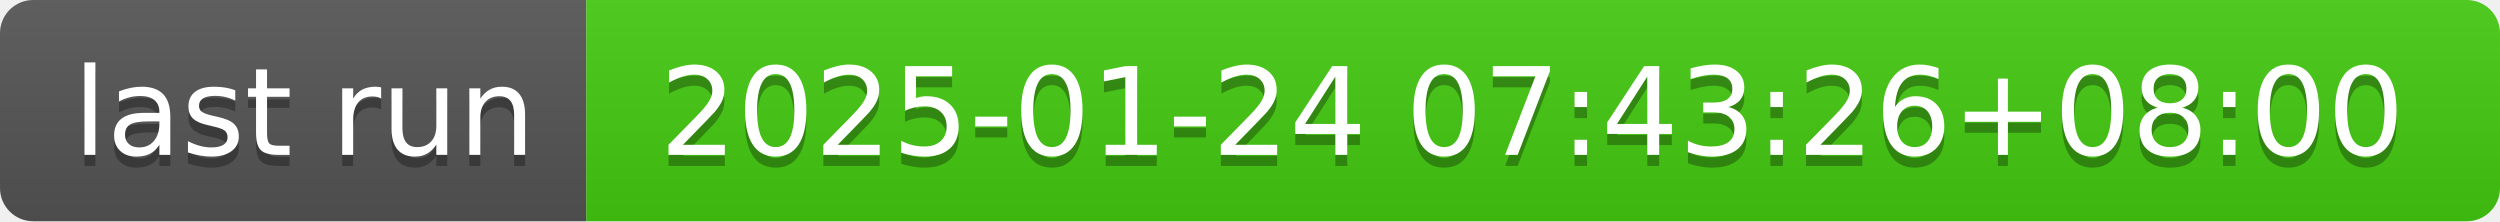
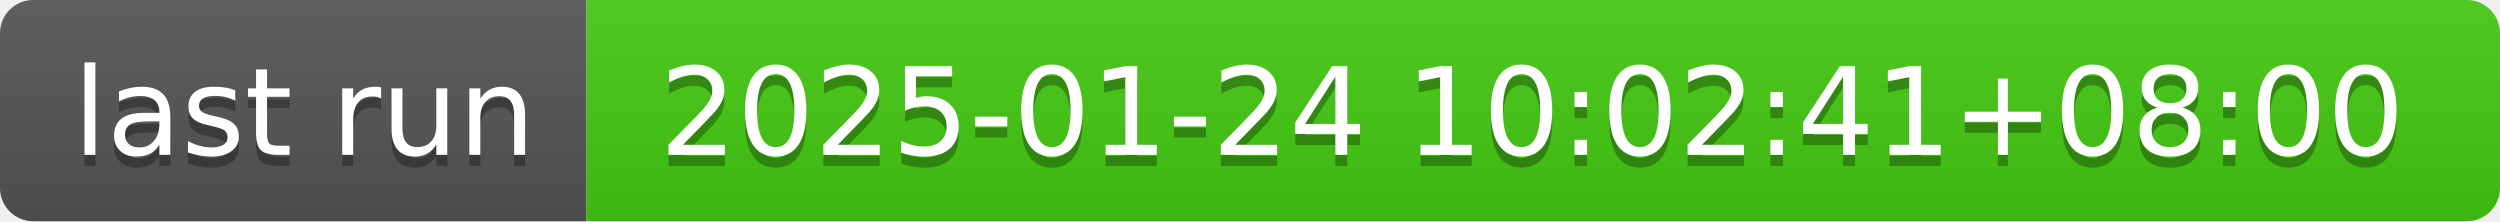
- <svg xmlns="http://www.w3.org/2000/svg" width="226" height="20" role="img" aria-label="last run: 2025-01-24 07:43:26+08:00">
+ <svg xmlns="http://www.w3.org/2000/svg" width="226" height="20" role="img" aria-label="last run: 2025-01-24 10:02:41+08:00">
  <linearGradient id="s" x2="0" y2="100%">
    <stop offset="0" stop-color="#bbb" stop-opacity=".1" />
    <stop offset="1" stop-opacity=".1" />
  </linearGradient>
  <clipPath id="r">
    <rect width="226" height="20" rx="3" fill="#fff" />
  </clipPath>
  <g clip-path="url(#r)">
    <rect width="53" height="20" fill="#555" />
    <rect x="53" width="173" height="20" fill="#4c1" />
    <rect width="226" height="20" fill="url(#s)" />
  </g>
  <g fill="#fff" text-anchor="middle" font-family="Verdana,Geneva,DejaVu Sans,sans-serif" text-rendering="geometricPrecision" font-size="110">
    <text aria-hidden="true" x="275" y="150" fill="#010101" fill-opacity=".3" transform="scale(.1)" textLength="430">last run</text>
    <text x="275" y="140" transform="scale(.1)" fill="#fff" textLength="430">last run</text>
-     <text aria-hidden="true" x="1385" y="150" fill="#010101" fill-opacity=".3" transform="scale(.1)" textLength="1630">2025-01-24 07:43:26+08:00</text>
-     <text x="1385" y="140" transform="scale(.1)" fill="#fff" textLength="1630">2025-01-24 07:43:26+08:00</text>
+     <text aria-hidden="true" x="1385" y="150" fill="#010101" fill-opacity=".3" transform="scale(.1)" textLength="1630">2025-01-24 10:02:41+08:00</text>
+     <text x="1385" y="140" transform="scale(.1)" fill="#fff" textLength="1630">2025-01-24 10:02:41+08:00</text>
  </g>
</svg>
